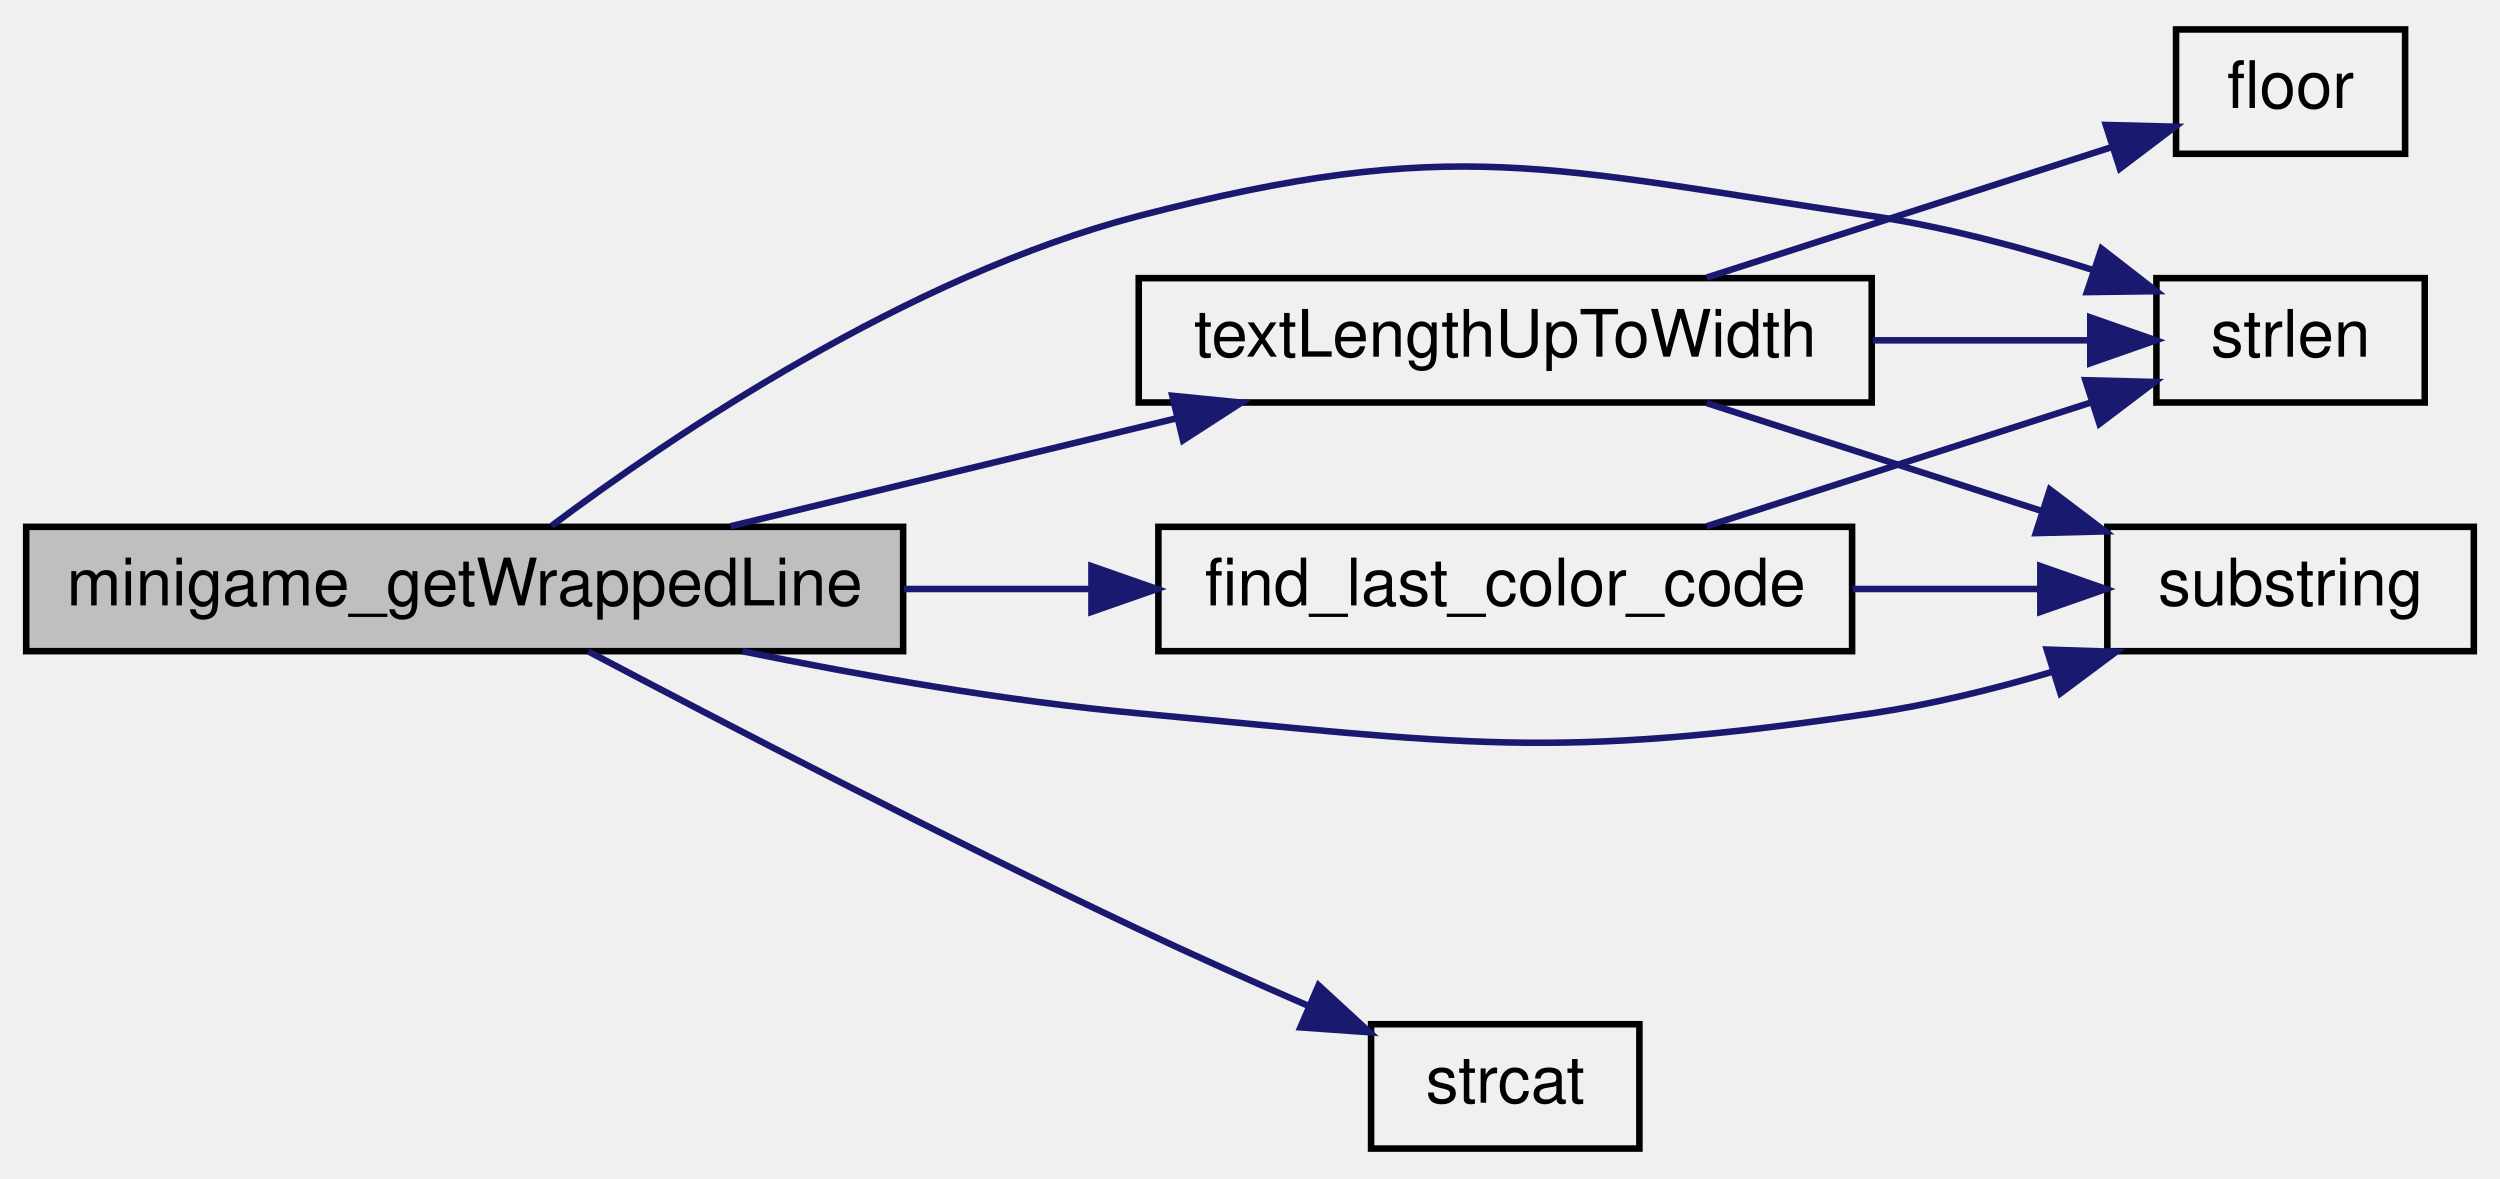
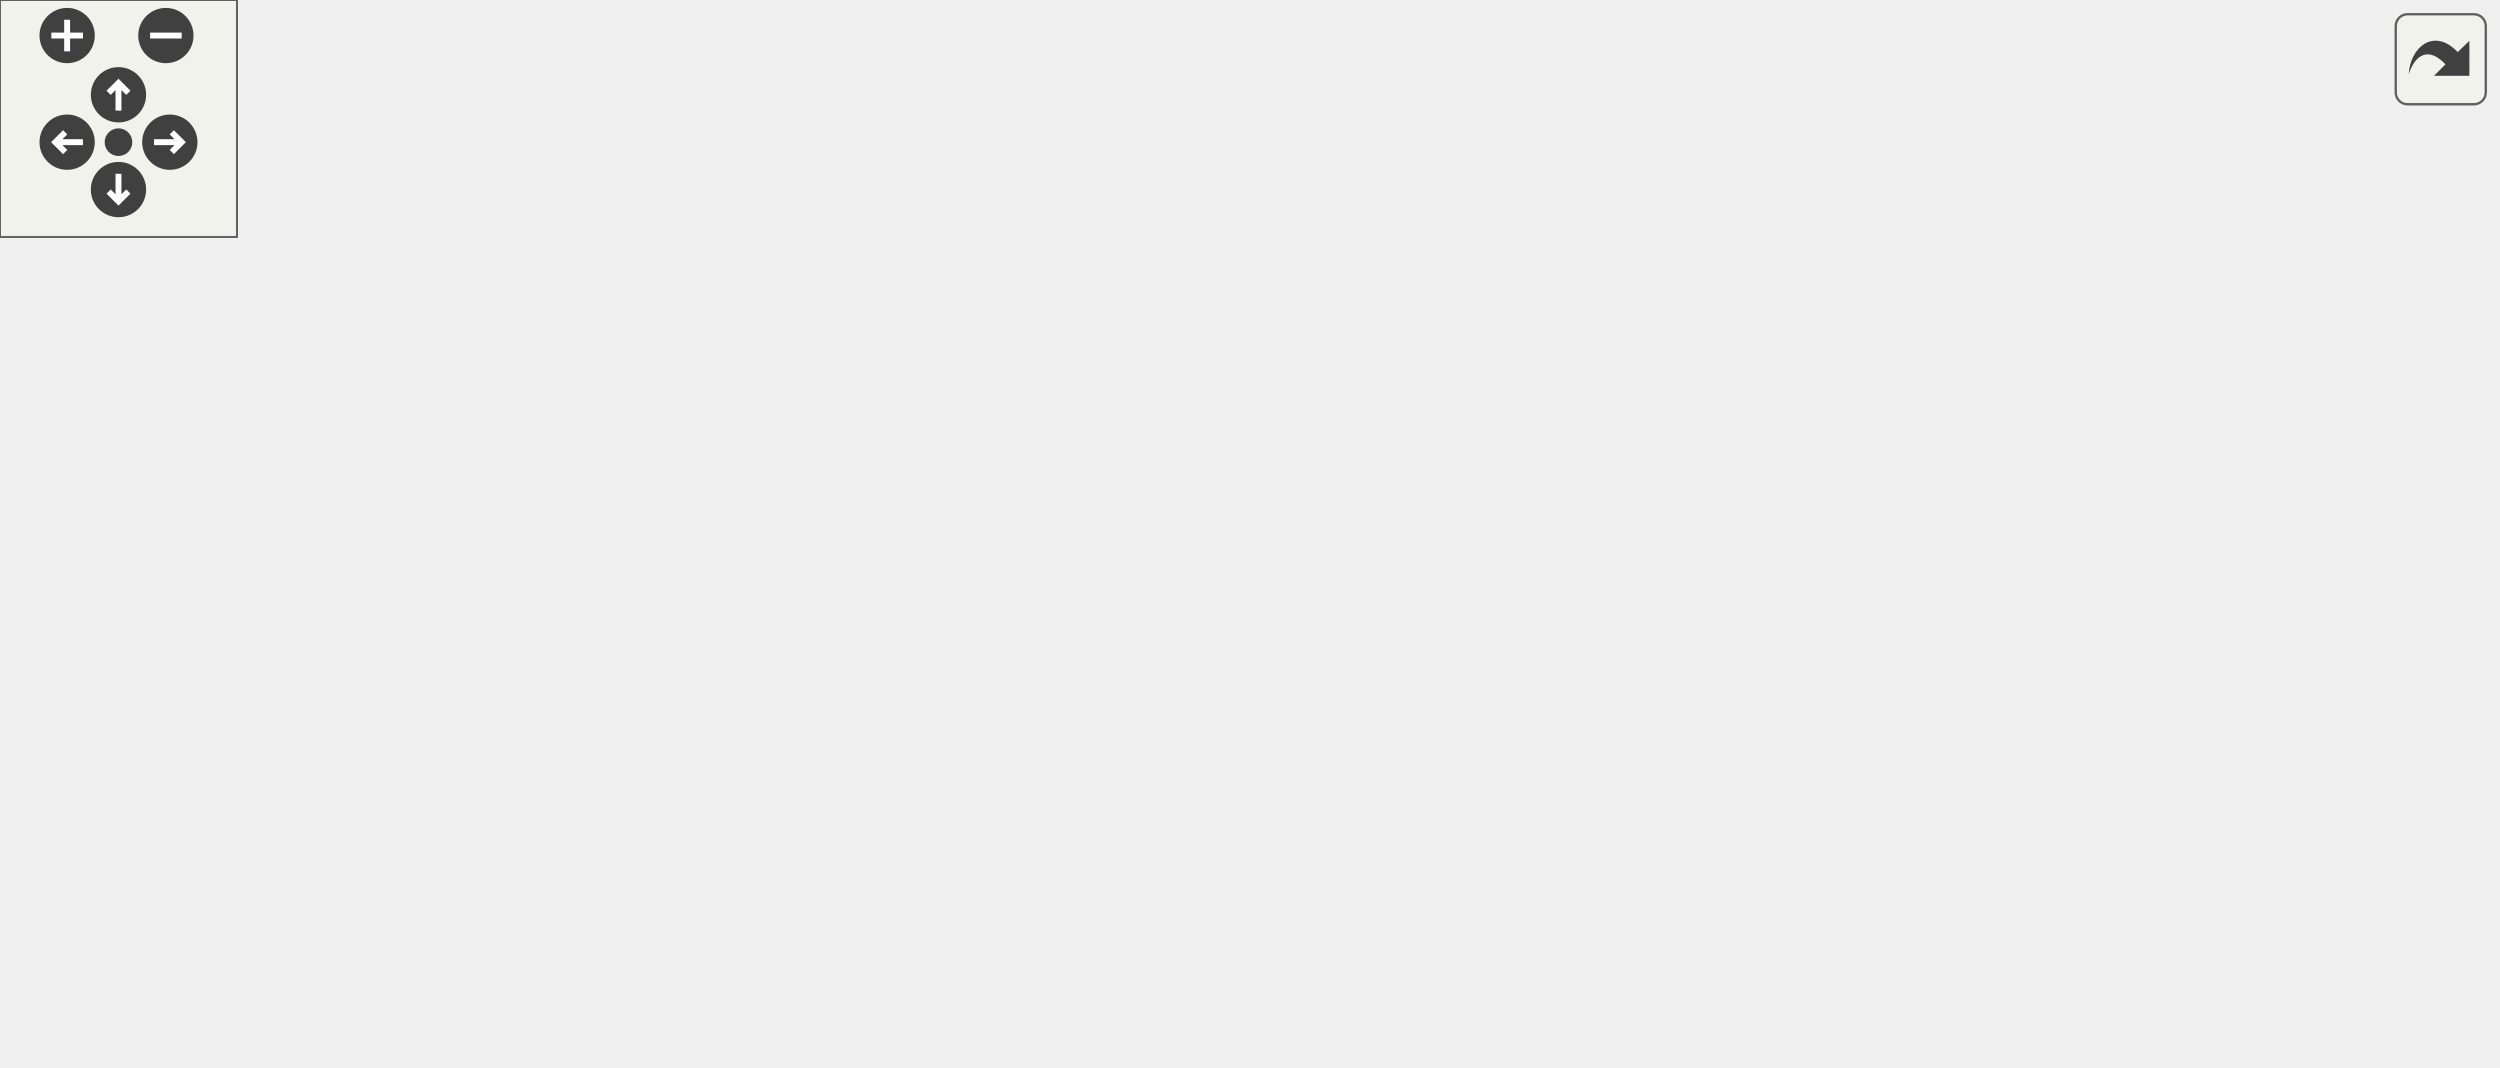
- <svg xmlns="http://www.w3.org/2000/svg" xmlns:xlink="http://www.w3.org/1999/xlink" width="382pt" height="180pt" viewBox="0.00 0.00 382.00 180.00">
-   <g id="graph0" class="graph" transform="scale(1 1) rotate(0) translate(4 176)">
-     <g id="node1" class="node">
-       <polygon fill="#bfbfbf" stroke="black" points="0,-76.5 0,-95.5 134,-95.5 134,-76.5 0,-76.5" />
-       <text text-anchor="middle" x="67" y="-83.5" font-family="Helvetica,sans-Serif" font-size="10.00">minigame_getWrappedLine</text>
+ <svg xmlns="http://www.w3.org/2000/svg" xmlns:xlink="http://www.w3.org/1999/xlink" id="main" version="1.1" xml:space="preserve">
+   <style type="text/css">
+ .edge:hover path { stroke: red; }
+ .edge:hover polygon { stroke: red; fill: red; }
+ </style>
+   <defs>
+     <circle id="rim" cx="0" cy="0" r="7" />
+     <circle id="rim2" cx="0" cy="0" r="3.5" />
+     <g id="zoomPlus">
+       <use xlink:href="#rim" fill="#404040">
+         <set attributeName="fill" to="#808080" begin="zoomplus.mouseover" end="zoomplus.mouseout" />
+       </use>
+       <path d="M-4,0h8M0,-4v8" fill="none" stroke="white" stroke-width="1.5" pointer-events="none" />
    </g>
-     <g id="node2" class="node">
-       <g id="a_node2">
-         <a xlink:href="../../da/d44/common_2util_8qc.html#a50cc7a8a3dd3b67a3b5a2180c2db9562" target="_top" xlink:title="find_last_color_code">
-           <polygon fill="none" stroke="black" points="173,-76.5 173,-95.5 279,-95.5 279,-76.5 173,-76.5" />
-           <text text-anchor="middle" x="226" y="-83.5" font-family="Helvetica,sans-Serif" font-size="10.00">find_last_color_code</text>
-         </a>
+     <g id="zoomMin">
+       <use xlink:href="#rim" fill="#404040">
+         <set attributeName="fill" to="#808080" begin="zoomminus.mouseover" end="zoomminus.mouseout" />
+       </use>
+       <path d="M-4,0h8" fill="none" stroke="white" stroke-width="1.5" pointer-events="none" />
+     </g>
+     <g id="dirArrow">
+       <path fill="none" stroke="white" stroke-width="1.5" d="M0,-3.0v7 M-2.5,-0.5L0,-3.0L2.5,-0.5" />
+     </g>
+     <g id="resetDef">
+       <use xlink:href="#rim2" fill="#404040">
+         <set attributeName="fill" to="#808080" begin="reset.mouseover" end="reset.mouseout" />
+       </use>
+     </g>
+   </defs>
+   <svg id="graph" class="graph">
+     <g id="viewport">
+       <g id="node1" class="node">
+         <polygon fill="#bfbfbf" stroke="black" points="0,-114.5 0,-133.5 134,-133.5 134,-114.5 0,-114.5" />
+         <text text-anchor="middle" x="67" y="-121.5" font-family="Helvetica,sans-Serif" font-size="10.00">minigame_getWrappedLine</text>
+       </g>
+       <g id="node2" class="node">
+         <g id="a_node2">
+           <a xlink:href="../../da/d44/common_2util_8qc.html#a50cc7a8a3dd3b67a3b5a2180c2db9562" target="_top" xlink:title="find_last_color_code">
+             <polygon fill="none" stroke="black" points="173,-190.5 173,-209.5 279,-209.5 279,-190.5 173,-190.5" />
+             <text text-anchor="middle" x="226" y="-197.5" font-family="Helvetica,sans-Serif" font-size="10.00">find_last_color_code</text>
+           </a>
+         </g>
+       </g>
+       <g id="edge1" class="edge">
+         <path fill="none" stroke="midnightblue" d="M85.895,-133.535C106.136,-144.223 140.168,-161.902 170,-176 177.418,-179.505 185.476,-183.125 193.08,-186.457" />
+         <polygon fill="midnightblue" stroke="midnightblue" points="191.818,-189.725 202.385,-190.494 194.604,-183.303 191.818,-189.725" />
+       </g>
+       <g id="node3" class="node">
+         <g id="a_node3">
+           <a xlink:href="../../d8/de2/menudefs_8qc.html#a274680f571a231ddf29421b93d434bfa" target="_top" xlink:title="strlen">
+             <polygon fill="none" stroke="black" points="347.5,-152.5 347.5,-171.5 388.5,-171.5 388.5,-152.5 347.5,-152.5" />
+             <text text-anchor="middle" x="368" y="-159.5" font-family="Helvetica,sans-Serif" font-size="10.00">strlen</text>
+           </a>
+         </g>
+       </g>
+       <g id="edge5" class="edge">
+         <path fill="none" stroke="midnightblue" d="M134.097,-133.221C146.043,-134.845 158.389,-136.496 170,-138 229.342,-145.687 298.834,-153.99 337.393,-158.535" />
+         <polygon fill="midnightblue" stroke="midnightblue" points="337.074,-162.022 347.415,-159.714 337.892,-155.069 337.074,-162.022" />
+       </g>
+       <g id="node4" class="node">
+         <g id="a_node4">
+           <a xlink:href="../../d8/de2/menudefs_8qc.html#a40f6c65c8bbcfa51df783f2809a2502b" target="_top" xlink:title="substring">
+             <polygon fill="none" stroke="black" points="576,-76.5 576,-95.5 632,-95.5 632,-76.5 576,-76.5" />
+             <text text-anchor="middle" x="604" y="-83.5" font-family="Helvetica,sans-Serif" font-size="10.00">substring</text>
+           </a>
+         </g>
+       </g>
+       <g id="edge6" class="edge">
+         <path fill="none" stroke="midnightblue" d="M134.378,-124.125C226.024,-123.502 396.29,-119.481 540,-100 548.446,-98.855 557.435,-97.154 565.899,-95.329" />
+         <polygon fill="midnightblue" stroke="midnightblue" points="566.909,-98.689 575.891,-93.071 565.365,-91.862 566.909,-98.689" />
+       </g>
+       <g id="node5" class="node">
+         <g id="a_node5">
+           <a xlink:href="../../d8/de2/menudefs_8qc.html#ad76dc2b2895cd23f21e008f12a686158" target="_top" xlink:title="strcat">
+             <polygon fill="none" stroke="black" points="205.5,-38.5 205.5,-57.5 246.5,-57.5 246.5,-38.5 205.5,-38.5" />
+             <text text-anchor="middle" x="226" y="-45.5" font-family="Helvetica,sans-Serif" font-size="10.00">strcat</text>
+           </a>
+         </g>
+       </g>
+       <g id="edge4" class="edge">
+         <path fill="none" stroke="midnightblue" d="M83.113,-114.434C102.65,-102.333 137.972,-81.346 170,-67 178.217,-63.32 187.379,-59.899 195.832,-57.003" />
+         <polygon fill="midnightblue" stroke="midnightblue" points="196.935,-60.325 205.33,-53.861 194.737,-53.679 196.935,-60.325" />
+       </g>
+       <g id="node6" class="node">
+         <g id="a_node6">
+           <a xlink:href="../../da/d44/common_2util_8qc.html#ab6502642132678c20db7fd26c09ddcf0" target="_top" xlink:title="textLengthUpToWidth">
+             <polygon fill="none" stroke="black" points="170,-76.5 170,-95.5 282,-95.5 282,-76.5 170,-76.5" />
+             <text text-anchor="middle" x="226" y="-83.5" font-family="Helvetica,sans-Serif" font-size="10.00">textLengthUpToWidth</text>
+           </a>
+         </g>
+       </g>
+       <g id="edge7" class="edge">
+         <path fill="none" stroke="midnightblue" d="M107.618,-114.411C128.336,-109.396 153.888,-103.212 175.856,-97.895" />
+         <polygon fill="midnightblue" stroke="midnightblue" points="176.771,-101.274 185.667,-95.52 175.124,-94.471 176.771,-101.274" />
+       </g>
+       <g id="edge2" class="edge">
+         <path fill="none" stroke="midnightblue" d="M262.328,-190.411C285.544,-184.109 315.568,-175.96 337.503,-170.006" />
+         <polygon fill="midnightblue" stroke="midnightblue" points="338.523,-173.356 347.257,-167.359 336.689,-166.601 338.523,-173.356" />
+       </g>
+       <g id="edge3" class="edge">
+         <path fill="none" stroke="midnightblue" d="M279.191,-199.498C344.272,-196.755 457.052,-184.884 540,-138 557.053,-128.361 574.045,-113.986 586.076,-102.791" />
+         <polygon fill="midnightblue" stroke="midnightblue" points="588.742,-105.085 593.553,-95.646 583.906,-100.024 588.742,-105.085" />
+       </g>
+       <g id="edge8" class="edge">
+         <path fill="none" stroke="midnightblue" d="M244.731,-95.626C268.926,-108.76 312.476,-132.401 340.54,-147.636" />
+         <polygon fill="midnightblue" stroke="midnightblue" points="338.954,-150.758 349.413,-152.453 342.294,-144.606 338.954,-150.758" />
+       </g>
+       <g id="edge14" class="edge">
+         <path fill="none" stroke="midnightblue" d="M282.076,-86C359.718,-86 499.289,-86 565.796,-86" />
+         <polygon fill="midnightblue" stroke="midnightblue" points="565.823,-89.5 575.823,-86 565.823,-82.5 565.823,-89.5" />
+       </g>
+       <g id="node7" class="node">
+         <g id="a_node7">
+           <a xlink:href="../../d8/de2/menudefs_8qc.html#ad5a3e16aa960bd72d3ca37a618eea802" target="_top" xlink:title="floor">
+             <polygon fill="none" stroke="black" points="350.5,-0.5 350.5,-19.5 385.5,-19.5 385.5,-0.5 350.5,-0.5" />
+             <text text-anchor="middle" x="368" y="-7.5" font-family="Helvetica,sans-Serif" font-size="10.00">floor</text>
+           </a>
+         </g>
+       </g>
+       <g id="edge9" class="edge">
+         <path fill="none" stroke="midnightblue" d="M262.788,-76.442C269.445,-73.897 276.141,-70.776 282,-67 301.555,-54.397 298.684,-41.966 318,-29 324.848,-24.404 332.969,-20.684 340.61,-17.796" />
+         <polygon fill="midnightblue" stroke="midnightblue" points="341.922,-21.046 350.231,-14.473 339.637,-14.429 341.922,-21.046" />
+       </g>
+       <g id="node8" class="node">
+         <g id="a_node8">
+           <a xlink:href="../../da/d44/common_2util_8qc.html#a0213b116f3e8b8deecdae1cfbf0c3482" target="_top" xlink:title="skipIncompleteTag">
+             <polygon fill="none" stroke="black" points="318.5,-38.5 318.5,-57.5 417.5,-57.5 417.5,-38.5 318.5,-38.5" />
+             <text text-anchor="middle" x="368" y="-45.5" font-family="Helvetica,sans-Serif" font-size="10.00">skipIncompleteTag</text>
+           </a>
+         </g>
+       </g>
+       <g id="edge10" class="edge">
+         <path fill="none" stroke="midnightblue" d="M262.328,-76.411C280.401,-71.506 302.598,-65.48 321.895,-60.243" />
+         <polygon fill="midnightblue" stroke="midnightblue" points="322.949,-63.583 331.683,-57.586 321.116,-56.828 322.949,-63.583" />
+       </g>
+       <g id="edge11" class="edge">
+         <path fill="none" stroke="midnightblue" d="M393.133,-38.46C427.095,-26.538 490.385,-9.886 540,-29 560.517,-36.904 578.5,-54.929 589.945,-68.609" />
+         <polygon fill="midnightblue" stroke="midnightblue" points="587.217,-70.802 596.19,-76.435 592.689,-66.436 587.217,-70.802" />
+       </g>
+       <g id="node9" class="node">
+         <g id="a_node9">
+           <a xlink:href="../../da/d44/common_2util_8qc.html#a982fd634e013860a72d17598569dfa5b" target="_top" xlink:title="isCaretEscaped">
+             <polygon fill="none" stroke="black" points="454,-38.5 454,-57.5 540,-57.5 540,-38.5 454,-38.5" />
+             <text text-anchor="middle" x="497" y="-45.5" font-family="Helvetica,sans-Serif" font-size="10.00">isCaretEscaped</text>
+           </a>
+         </g>
+       </g>
+       <g id="edge12" class="edge">
+         <path fill="none" stroke="midnightblue" d="M417.738,-48C426.192,-48 435.016,-48 443.564,-48" />
+         <polygon fill="midnightblue" stroke="midnightblue" points="443.81,-51.5 453.81,-48 443.81,-44.5 443.81,-51.5" />
+       </g>
+       <g id="edge13" class="edge">
+         <path fill="none" stroke="midnightblue" d="M524.496,-57.589C537.304,-62.224 552.875,-67.86 566.762,-72.885" />
+         <polygon fill="midnightblue" stroke="midnightblue" points="565.918,-76.302 576.513,-76.414 568.3,-69.72 565.918,-76.302" />
      </g>
    </g>
-     <g id="edge1" class="edge">
-       <path fill="none" stroke="midnightblue" d="M134.127,-86C143.605,-86 153.329,-86 162.729,-86" />
-       <polygon fill="midnightblue" stroke="midnightblue" points="162.774,-89.5 172.774,-86 162.774,-82.5 162.774,-89.5" />
+   </svg>
+   <g id="navigator" transform="translate(0 0)" fill="#404254">
+     <rect fill="#f2f5e9" fill-opacity="0.5" stroke="#606060" stroke-width=".5" x="0" y="0" width="60" height="60" />
+     <use id="zoomplus" xlink:href="#zoomPlus" x="17" y="9" />
+     <use id="zoomminus" xlink:href="#zoomMin" x="42" y="9" />
+     <use id="reset" xlink:href="#resetDef" x="30" y="36" />
+     <g id="arrowUp" xlink:href="#dirArrow" transform="translate(30 24)">
+       <use xlink:href="#rim" fill="#404040">
+         <set attributeName="fill" to="#808080" begin="arrowUp.mouseover" end="arrowUp.mouseout" />
+       </use>
+       <path fill="none" stroke="white" stroke-width="1.5" d="M0,-3.0v7 M-2.5,-0.5L0,-3.0L2.5,-0.5" />
    </g>
-     <g id="node3" class="node">
-       <g id="a_node3">
-         <a xlink:href="../../d8/de2/menudefs_8qc.html#a274680f571a231ddf29421b93d434bfa" target="_top" xlink:title="strlen">
-           <polygon fill="none" stroke="black" points="325.5,-114.5 325.5,-133.5 366.5,-133.5 366.5,-114.5 325.5,-114.5" />
-           <text text-anchor="middle" x="346" y="-121.5" font-family="Helvetica,sans-Serif" font-size="10.00">strlen</text>
-         </a>
-       </g>
+     <g id="arrowRight" xlink:href="#dirArrow" transform="rotate(90) translate(36 -43)">
+       <use xlink:href="#rim" fill="#404040">
+         <set attributeName="fill" to="#808080" begin="arrowRight.mouseover" end="arrowRight.mouseout" />
+       </use>
+       <path fill="none" stroke="white" stroke-width="1.5" d="M0,-3.0v7 M-2.5,-0.5L0,-3.0L2.5,-0.5" />
    </g>
-     <g id="edge5" class="edge">
-       <path fill="none" stroke="midnightblue" d="M80.289,-95.655C98.592,-109.356 134.664,-133.797 170,-143 218.171,-155.546 232.755,-150.264 282,-143 293.305,-141.332 305.395,-138.067 315.929,-134.707" />
-       <polygon fill="midnightblue" stroke="midnightblue" points="317.108,-138.003 325.476,-131.506 314.883,-131.367 317.108,-138.003" />
+     <g id="arrowDown" xlink:href="#dirArrow" transform="rotate(180) translate(-30 -48)">
+       <use xlink:href="#rim" fill="#404040">
+         <set attributeName="fill" to="#808080" begin="arrowDown.mouseover" end="arrowDown.mouseout" />
+       </use>
+       <path fill="none" stroke="white" stroke-width="1.5" d="M0,-3.0v7 M-2.5,-0.5L0,-3.0L2.5,-0.5" />
    </g>
-     <g id="node4" class="node">
-       <g id="a_node4">
-         <a xlink:href="../../d8/de2/menudefs_8qc.html#a40f6c65c8bbcfa51df783f2809a2502b" target="_top" xlink:title="substring">
-           <polygon fill="none" stroke="black" points="318,-76.5 318,-95.5 374,-95.5 374,-76.5 318,-76.5" />
-           <text text-anchor="middle" x="346" y="-83.5" font-family="Helvetica,sans-Serif" font-size="10.00">substring</text>
-         </a>
-       </g>
-     </g>
-     <g id="edge6" class="edge">
-       <path fill="none" stroke="midnightblue" d="M109.444,-76.489C127.876,-72.724 149.911,-68.855 170,-67 219.567,-62.423 232.755,-59.736 282,-67 291.115,-68.344 300.739,-70.728 309.647,-73.361" />
-       <polygon fill="midnightblue" stroke="midnightblue" points="308.746,-76.747 319.335,-76.4 310.841,-70.068 308.746,-76.747" />
-     </g>
-     <g id="node5" class="node">
-       <g id="a_node5">
-         <a xlink:href="../../d8/de2/menudefs_8qc.html#ad76dc2b2895cd23f21e008f12a686158" target="_top" xlink:title="strcat">
-           <polygon fill="none" stroke="black" points="205.5,-0.5 205.5,-19.5 246.5,-19.5 246.5,-0.5 205.5,-0.5" />
-           <text text-anchor="middle" x="226" y="-7.5" font-family="Helvetica,sans-Serif" font-size="10.00">strcat</text>
-         </a>
-       </g>
-     </g>
-     <g id="edge4" class="edge">
-       <path fill="none" stroke="midnightblue" d="M85.895,-76.465C106.136,-65.777 140.168,-48.098 170,-34 178.327,-30.065 187.462,-25.985 195.854,-22.331" />
-       <polygon fill="midnightblue" stroke="midnightblue" points="197.475,-25.444 205.271,-18.269 194.702,-19.016 197.475,-25.444" />
-     </g>
-     <g id="node6" class="node">
-       <g id="a_node6">
-         <a xlink:href="../../da/d44/common_2util_8qc.html#ab6502642132678c20db7fd26c09ddcf0" target="_top" xlink:title="textLengthUpToWidth">
-           <polygon fill="none" stroke="black" points="170,-114.5 170,-133.5 282,-133.5 282,-114.5 170,-114.5" />
-           <text text-anchor="middle" x="226" y="-121.5" font-family="Helvetica,sans-Serif" font-size="10.00">textLengthUpToWidth</text>
-         </a>
-       </g>
-     </g>
-     <g id="edge7" class="edge">
-       <path fill="none" stroke="midnightblue" d="M107.618,-95.589C128.336,-100.604 153.888,-106.788 175.856,-112.105" />
-       <polygon fill="midnightblue" stroke="midnightblue" points="175.124,-115.529 185.667,-114.48 176.771,-108.726 175.124,-115.529" />
-     </g>
-     <g id="edge2" class="edge">
-       <path fill="none" stroke="midnightblue" d="M256.776,-95.589C274.781,-101.387 297.643,-108.75 315.583,-114.527" />
-       <polygon fill="midnightblue" stroke="midnightblue" points="314.65,-117.903 325.241,-117.637 316.795,-111.24 314.65,-117.903" />
-     </g>
-     <g id="edge3" class="edge">
-       <path fill="none" stroke="midnightblue" d="M279.1,-86C288.685,-86 298.516,-86 307.563,-86" />
-       <polygon fill="midnightblue" stroke="midnightblue" points="307.762,-89.5 317.762,-86 307.762,-82.5 307.762,-89.5" />
-     </g>
-     <g id="edge8" class="edge">
-       <path fill="none" stroke="midnightblue" d="M282.2,-124C293.564,-124 305.118,-124 315.164,-124" />
-       <polygon fill="midnightblue" stroke="midnightblue" points="315.394,-127.5 325.394,-124 315.394,-120.5 315.394,-127.5" />
-     </g>
-     <g id="edge10" class="edge">
-       <path fill="none" stroke="midnightblue" d="M256.776,-114.411C272.268,-109.422 291.356,-103.275 307.811,-97.976" />
-       <polygon fill="midnightblue" stroke="midnightblue" points="309.214,-101.201 317.66,-94.805 307.068,-94.538 309.214,-101.201" />
-     </g>
-     <g id="node7" class="node">
-       <g id="a_node7">
-         <a xlink:href="../../d8/de2/menudefs_8qc.html#ad5a3e16aa960bd72d3ca37a618eea802" target="_top" xlink:title="floor">
-           <polygon fill="none" stroke="black" points="328.5,-152.5 328.5,-171.5 363.5,-171.5 363.5,-152.5 328.5,-152.5" />
-           <text text-anchor="middle" x="346" y="-159.5" font-family="Helvetica,sans-Serif" font-size="10.00">floor</text>
-         </a>
-       </g>
-     </g>
-     <g id="edge9" class="edge">
-       <path fill="none" stroke="midnightblue" d="M256.776,-133.589C275.813,-139.72 300.281,-147.599 318.618,-153.504" />
-       <polygon fill="midnightblue" stroke="midnightblue" points="317.768,-156.907 328.359,-156.641 319.914,-150.244 317.768,-156.907" />
+     <g id="arrowLeft" xlink:href="#dirArrow" transform="rotate(270) translate(-36 17)">
+       <use xlink:href="#rim" fill="#404040">
+         <set attributeName="fill" to="#808080" begin="arrowLeft.mouseover" end="arrowLeft.mouseout" />
+       </use>
+       <path fill="none" stroke="white" stroke-width="1.5" d="M0,-3.0v7 M-2.5,-0.5L0,-3.0L2.5,-0.5" />
    </g>
  </g>
+   <svg viewBox="0 0 15 15" width="100%" height="30px" preserveAspectRatio="xMaxYMin meet">
+     <g id="arrow_out" transform="scale(0.3 0.3)">
+       <a xlink:href="cl__minigames_8qc_a5657b7bf68ae63b8b3c54c10a722f74b_cgraph_org.svg" target="_base">
+         <rect id="button" ry="5" rx="5" y="6" x="6" height="38" width="38" fill="#f2f5e9" fill-opacity="0.5" stroke="#606060" stroke-width="1.0" />
+         <path id="arrow" d="M 11.5,31.437 C 11.94,20.098 22.043,11.323 32.159,21.979 L 37.069,17.246 C 37.069,17.246 37.088,32 37.088,32 L 22.16,31.978 C 22.16,31.978 26.998,27.14 26.998,27.14 C 18.529,18.264 13.292,25.23 11.5,31.437 z" style="fill:#404040;" />
+       </a>
+     </g>
+   </svg>
</svg>
